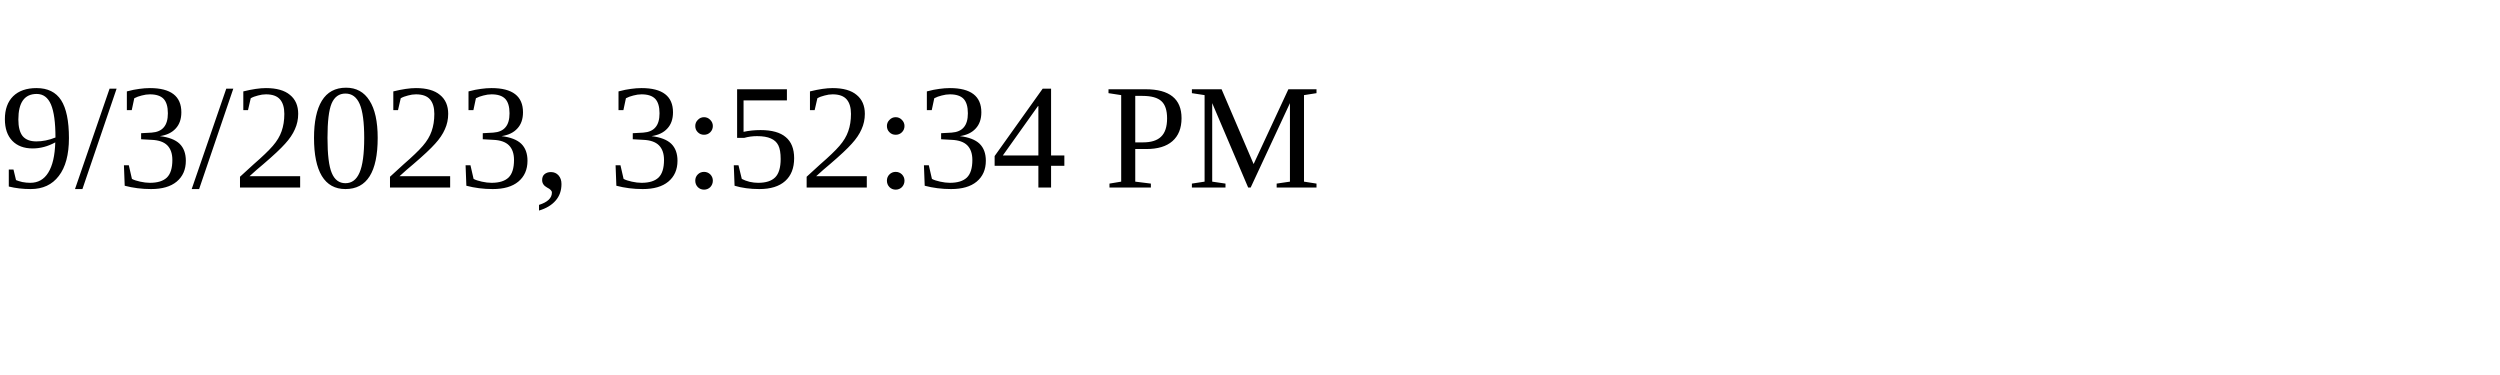
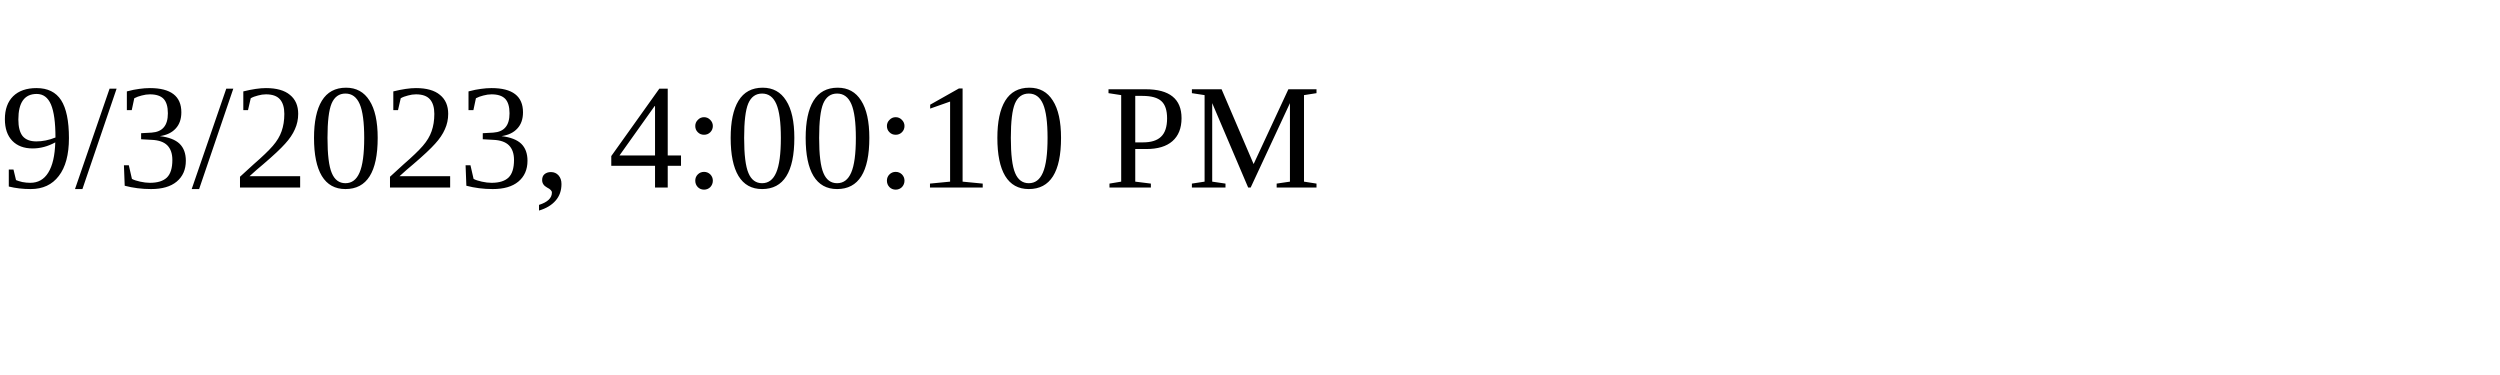
<svg xmlns="http://www.w3.org/2000/svg" height="30" width="200">
-   <text x="0" y="15">9/3/2023, 3:52:34 PM</text>
+   <text x="0" y="15">9/3/2023, 4:00:10 PM</text>
</svg>
